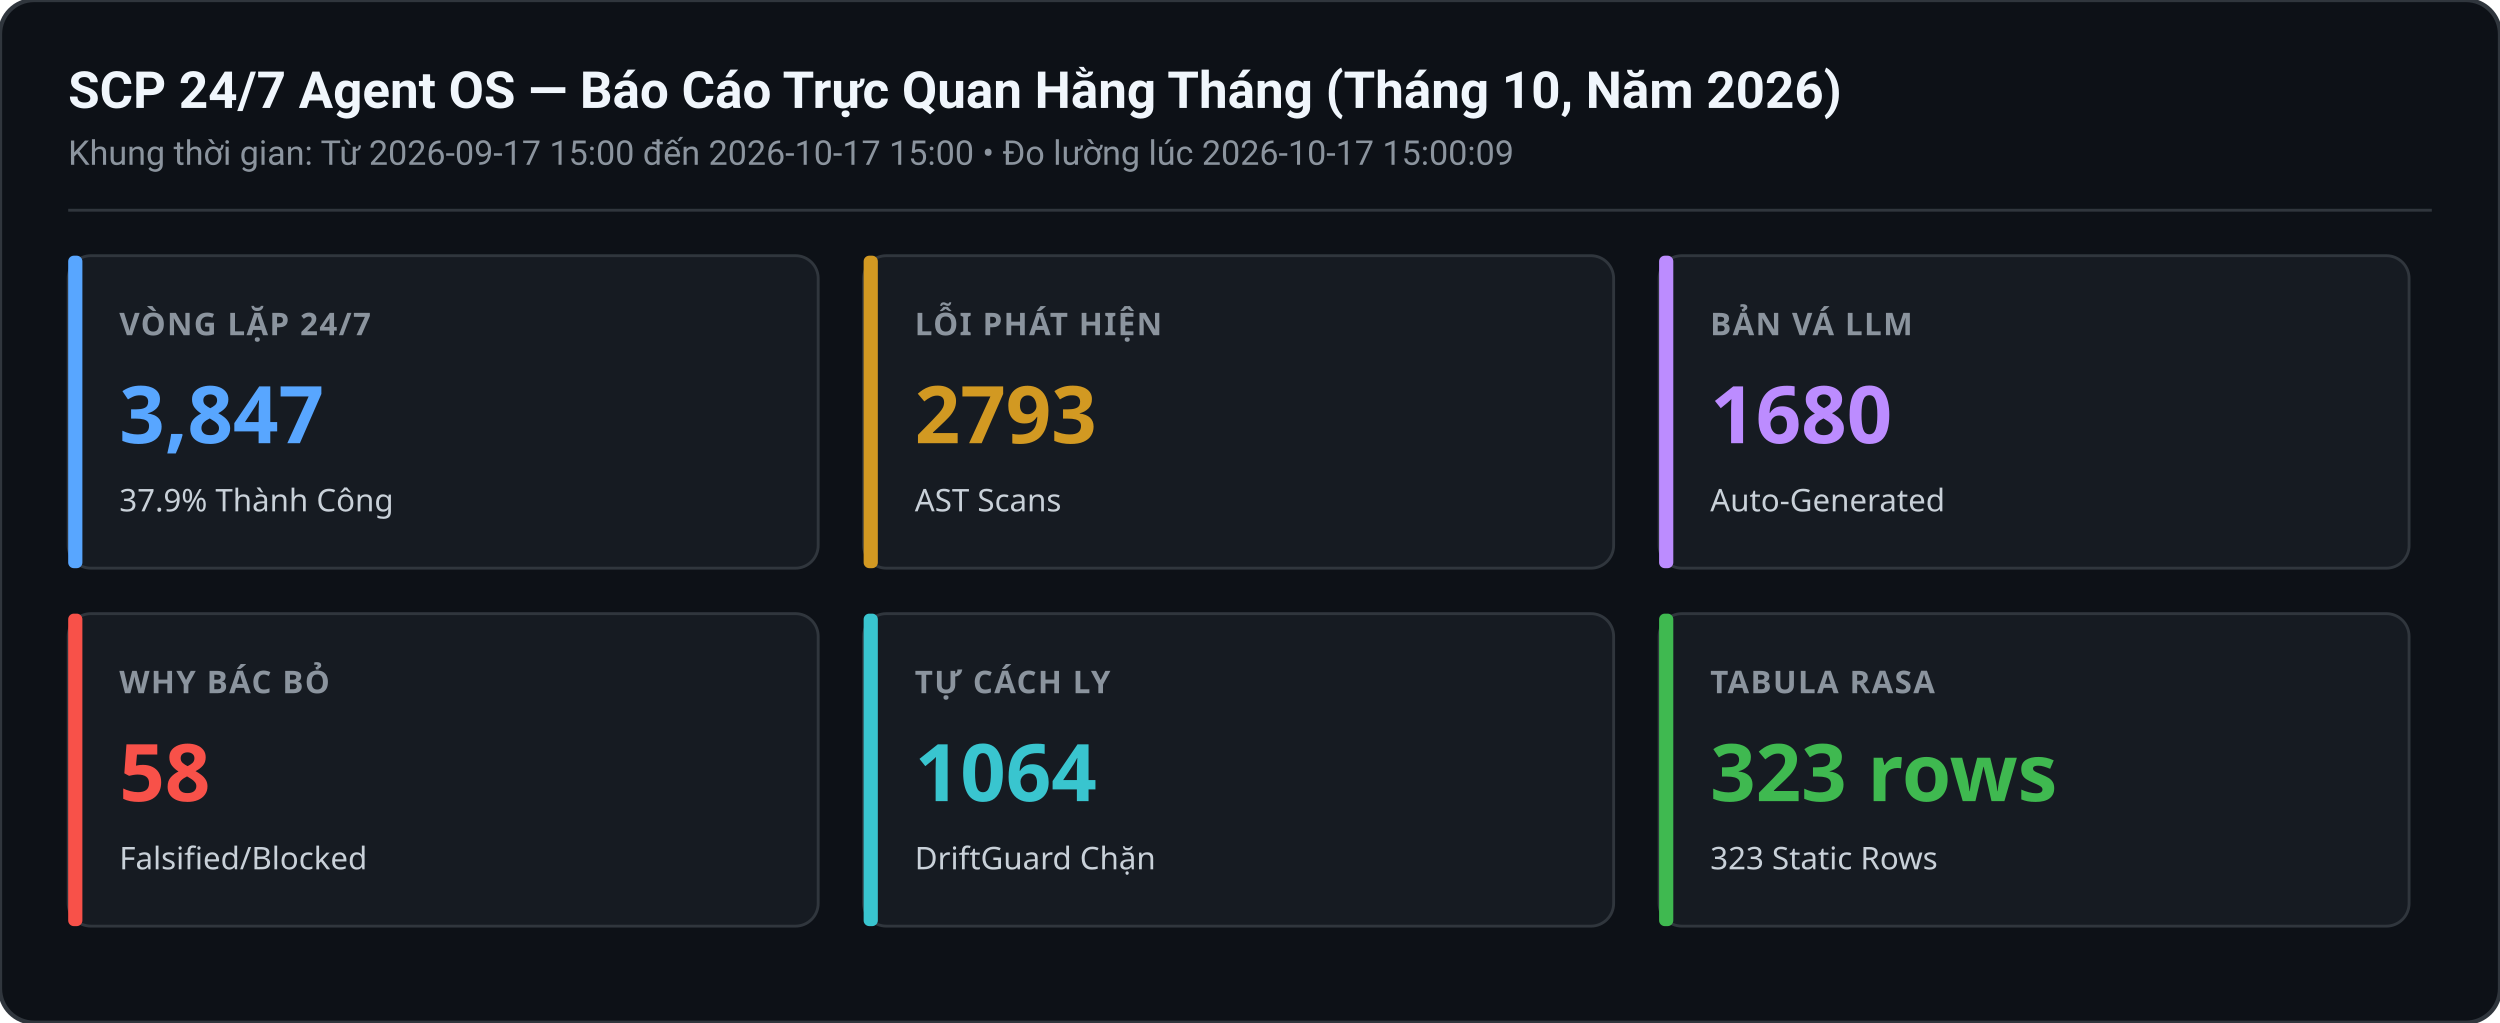
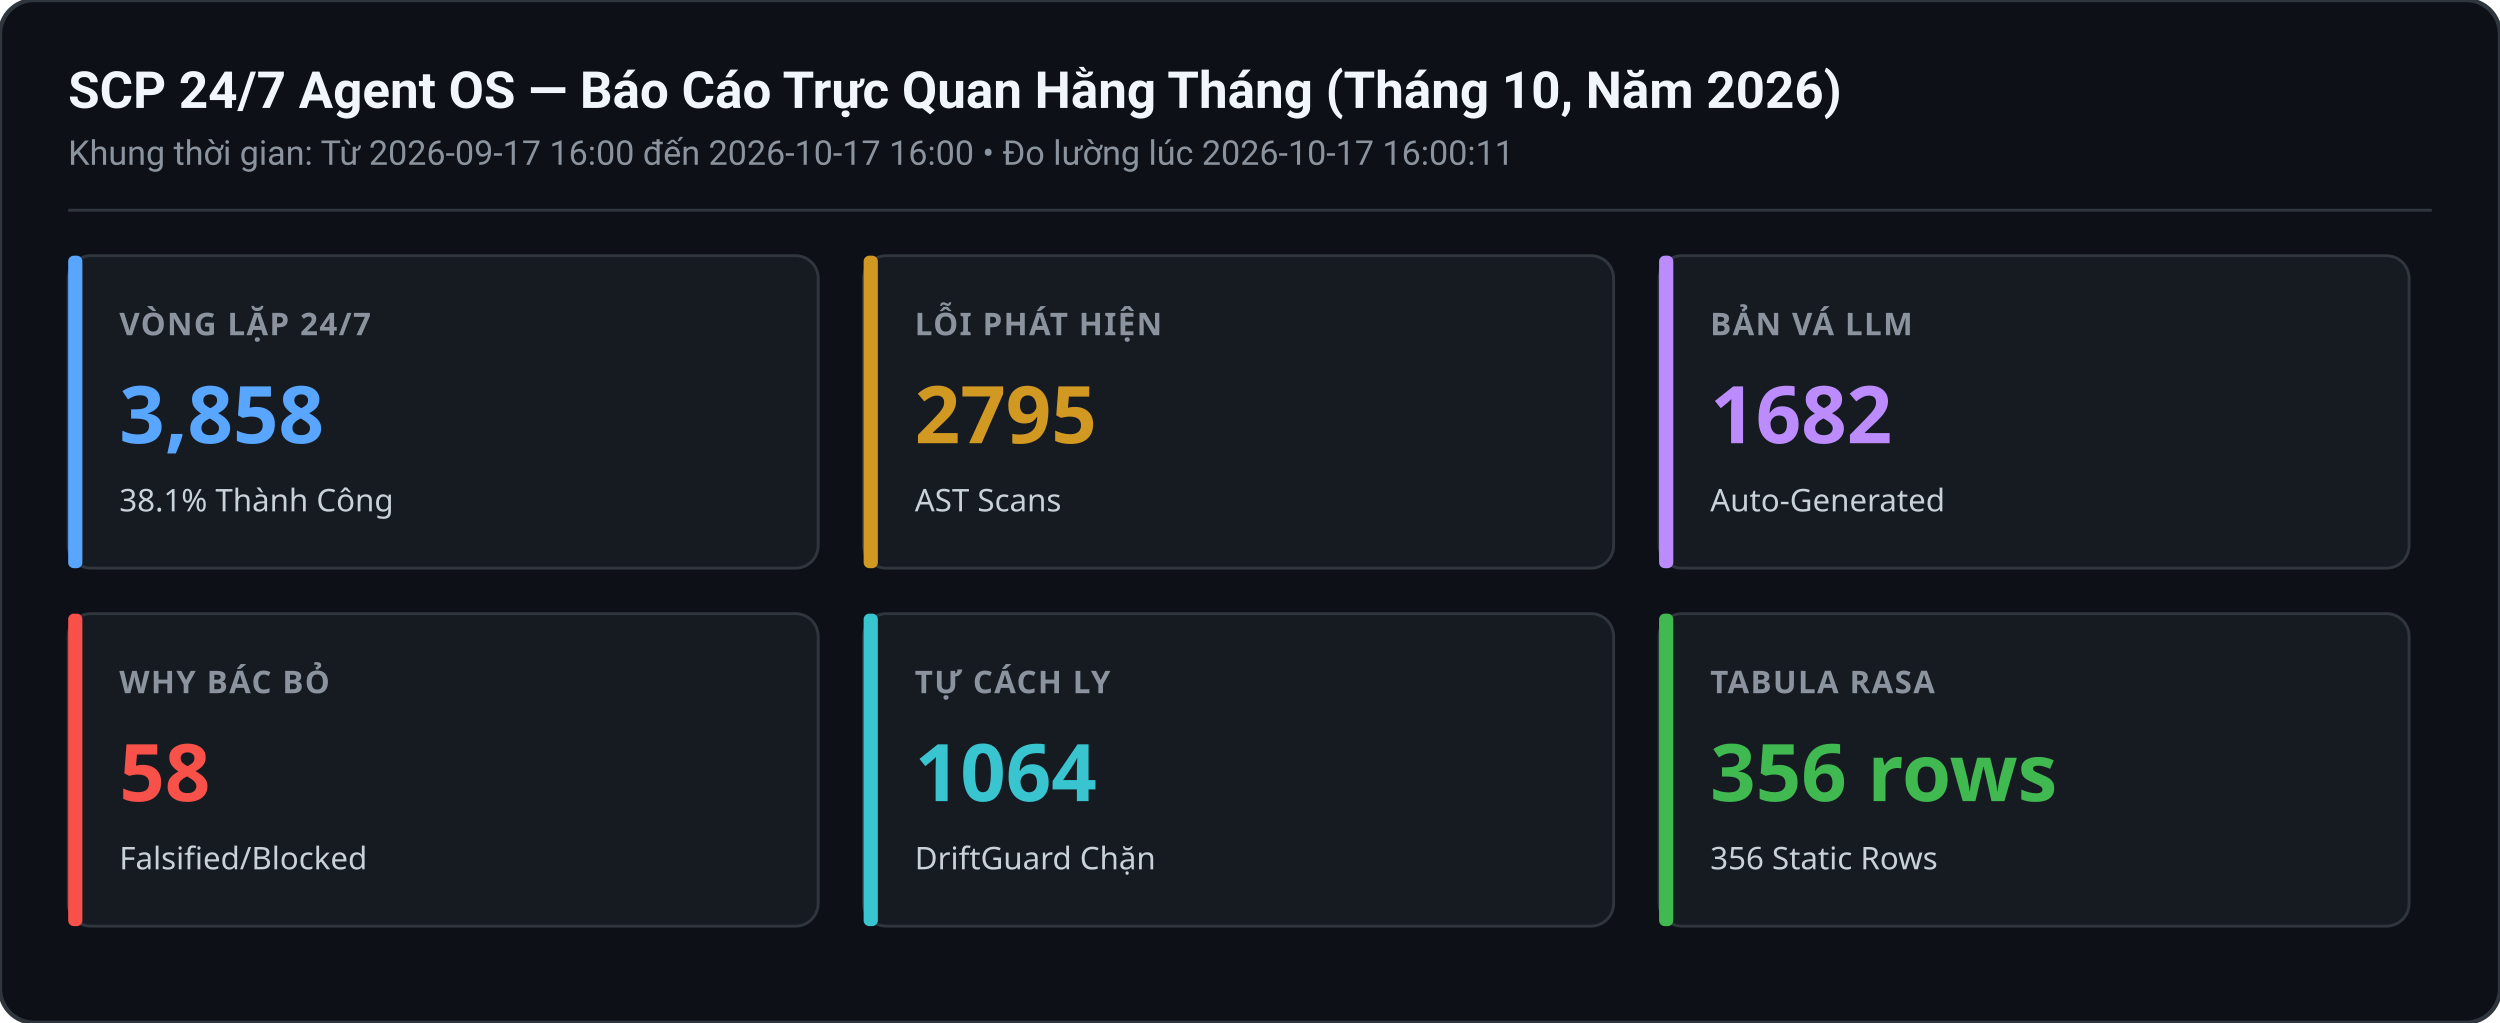
<svg xmlns="http://www.w3.org/2000/svg" width="880" height="360" viewBox="0 0 880 360">
  <rect width="880" height="360" rx="12" fill="#0d1117" stroke="#30363d" stroke-width="1.5" />
  <text x="24" y="38" font-family="-apple-system,BlinkMacSystemFont,Segoe UI,Roboto,sans-serif" font-size="18" font-weight="600" fill="#f0f6fc">SCP 24/7 Agent OS — Báo Cáo Trực Quan Hằng Tháng (Tháng 10, Năm 2026)</text>
-   <text x="24" y="58" font-family="-apple-system,BlinkMacSystemFont,Segoe UI,Roboto,sans-serif" font-size="12" fill="#8b949e">Khung thời gian: Từ 2026-09-17 15:00 đến 2026-10-17 15:00 • Đo lường lúc 2026-10-17 15:00:09</text>
+   <text x="24" y="58" font-family="-apple-system,BlinkMacSystemFont,Segoe UI,Roboto,sans-serif" font-size="12" fill="#8b949e">Khung thời gian: Từ 2026-09-17 16:00 đến 2026-10-17 16:00 • Đo lường lúc 2026-10-17 16:00:11</text>
  <line x1="24" y1="74" x2="856" y2="74" stroke="#30363d" stroke-width="1" />
  <g transform="translate(24,90)">
    <rect width="264" height="110" rx="8" fill="#161b22" stroke="#30363d" stroke-width="1" />
    <rect x="0" y="0" width="5" height="110" rx="2" fill="#58a6ff" />
    <text x="18" y="28" font-family="sans-serif" font-size="11" font-weight="600" fill="#8b949e" letter-spacing="0.5">VÒNG LẶP 24/7</text>
-     <text x="18" y="66" font-family="sans-serif" font-size="28" font-weight="700" fill="#58a6ff">3,847</text>
-     <text x="18" y="90" font-family="sans-serif" font-size="11" fill="#c9d1d9">37.9% Thành Công</text>
+     <text x="18" y="66" font-family="sans-serif" font-size="28" font-weight="700" fill="#58a6ff">3,858</text>
+     <text x="18" y="90" font-family="sans-serif" font-size="11" fill="#c9d1d9">38.1% Thành Công</text>
  </g>
  <g transform="translate(304,90)">
    <rect width="264" height="110" rx="8" fill="#161b22" stroke="#30363d" stroke-width="1" />
    <rect x="0" y="0" width="5" height="110" rx="2" fill="#d29922" />
    <text x="18" y="28" font-family="sans-serif" font-size="11" font-weight="600" fill="#8b949e" letter-spacing="0.5">LỖI PHÁT HIỆN</text>
-     <text x="18" y="66" font-family="sans-serif" font-size="28" font-weight="700" fill="#d29922">2793</text>
+     <text x="18" y="66" font-family="sans-serif" font-size="28" font-weight="700" fill="#d29922">2795</text>
    <text x="18" y="90" font-family="sans-serif" font-size="11" fill="#c9d1d9">AST Scans</text>
  </g>
  <g transform="translate(584,90)">
    <rect width="264" height="110" rx="8" fill="#161b22" stroke="#30363d" stroke-width="1" />
    <rect x="0" y="0" width="5" height="110" rx="2" fill="#bc8cff" />
    <text x="18" y="28" font-family="sans-serif" font-size="11" font-weight="600" fill="#8b949e" letter-spacing="0.5">BẢN VÁ LLM</text>
-     <text x="18" y="66" font-family="sans-serif" font-size="28" font-weight="700" fill="#bc8cff">1680</text>
+     <text x="18" y="66" font-family="sans-serif" font-size="28" font-weight="700" fill="#bc8cff">1682</text>
    <text x="18" y="90" font-family="sans-serif" font-size="11" fill="#c9d1d9">Auto-Generated</text>
  </g>
  <g transform="translate(24,216)">
    <rect width="264" height="110" rx="8" fill="#161b22" stroke="#30363d" stroke-width="1" />
    <rect x="0" y="0" width="5" height="110" rx="2" fill="#f85149" />
    <text x="18" y="28" font-family="sans-serif" font-size="11" font-weight="600" fill="#8b949e" letter-spacing="0.5">WHY BÁC BỎ</text>
    <text x="18" y="66" font-family="sans-serif" font-size="28" font-weight="700" fill="#f85149">58</text>
    <text x="18" y="90" font-family="sans-serif" font-size="11" fill="#c9d1d9">Falsified/Blocked</text>
  </g>
  <g transform="translate(304,216)">
    <rect width="264" height="110" rx="8" fill="#161b22" stroke="#30363d" stroke-width="1" />
    <rect x="0" y="0" width="5" height="110" rx="2" fill="#39c5cf" />
    <text x="18" y="28" font-family="sans-serif" font-size="11" font-weight="600" fill="#8b949e" letter-spacing="0.5">TỰ CÁCH LY</text>
    <text x="18" y="66" font-family="sans-serif" font-size="28" font-weight="700" fill="#39c5cf">1064</text>
    <text x="18" y="90" font-family="sans-serif" font-size="11" fill="#c9d1d9">DriftGuard Chặn</text>
  </g>
  <g transform="translate(584,216)">
    <rect width="264" height="110" rx="8" fill="#161b22" stroke="#30363d" stroke-width="1" />
    <rect x="0" y="0" width="5" height="110" rx="2" fill="#3fb950" />
    <text x="18" y="28" font-family="sans-serif" font-size="11" font-weight="600" fill="#8b949e" letter-spacing="0.5">TABULA RASA</text>
-     <text x="18" y="66" font-family="sans-serif" font-size="28" font-weight="700" fill="#3fb950">323 rows</text>
-     <text x="18" y="90" font-family="sans-serif" font-size="11" fill="#c9d1d9">323 Static Rows</text>
+     <text x="18" y="66" font-family="sans-serif" font-size="28" font-weight="700" fill="#3fb950">356 rows</text>
+     <text x="18" y="90" font-family="sans-serif" font-size="11" fill="#c9d1d9">356 Static Rows</text>
  </g>
</svg>
